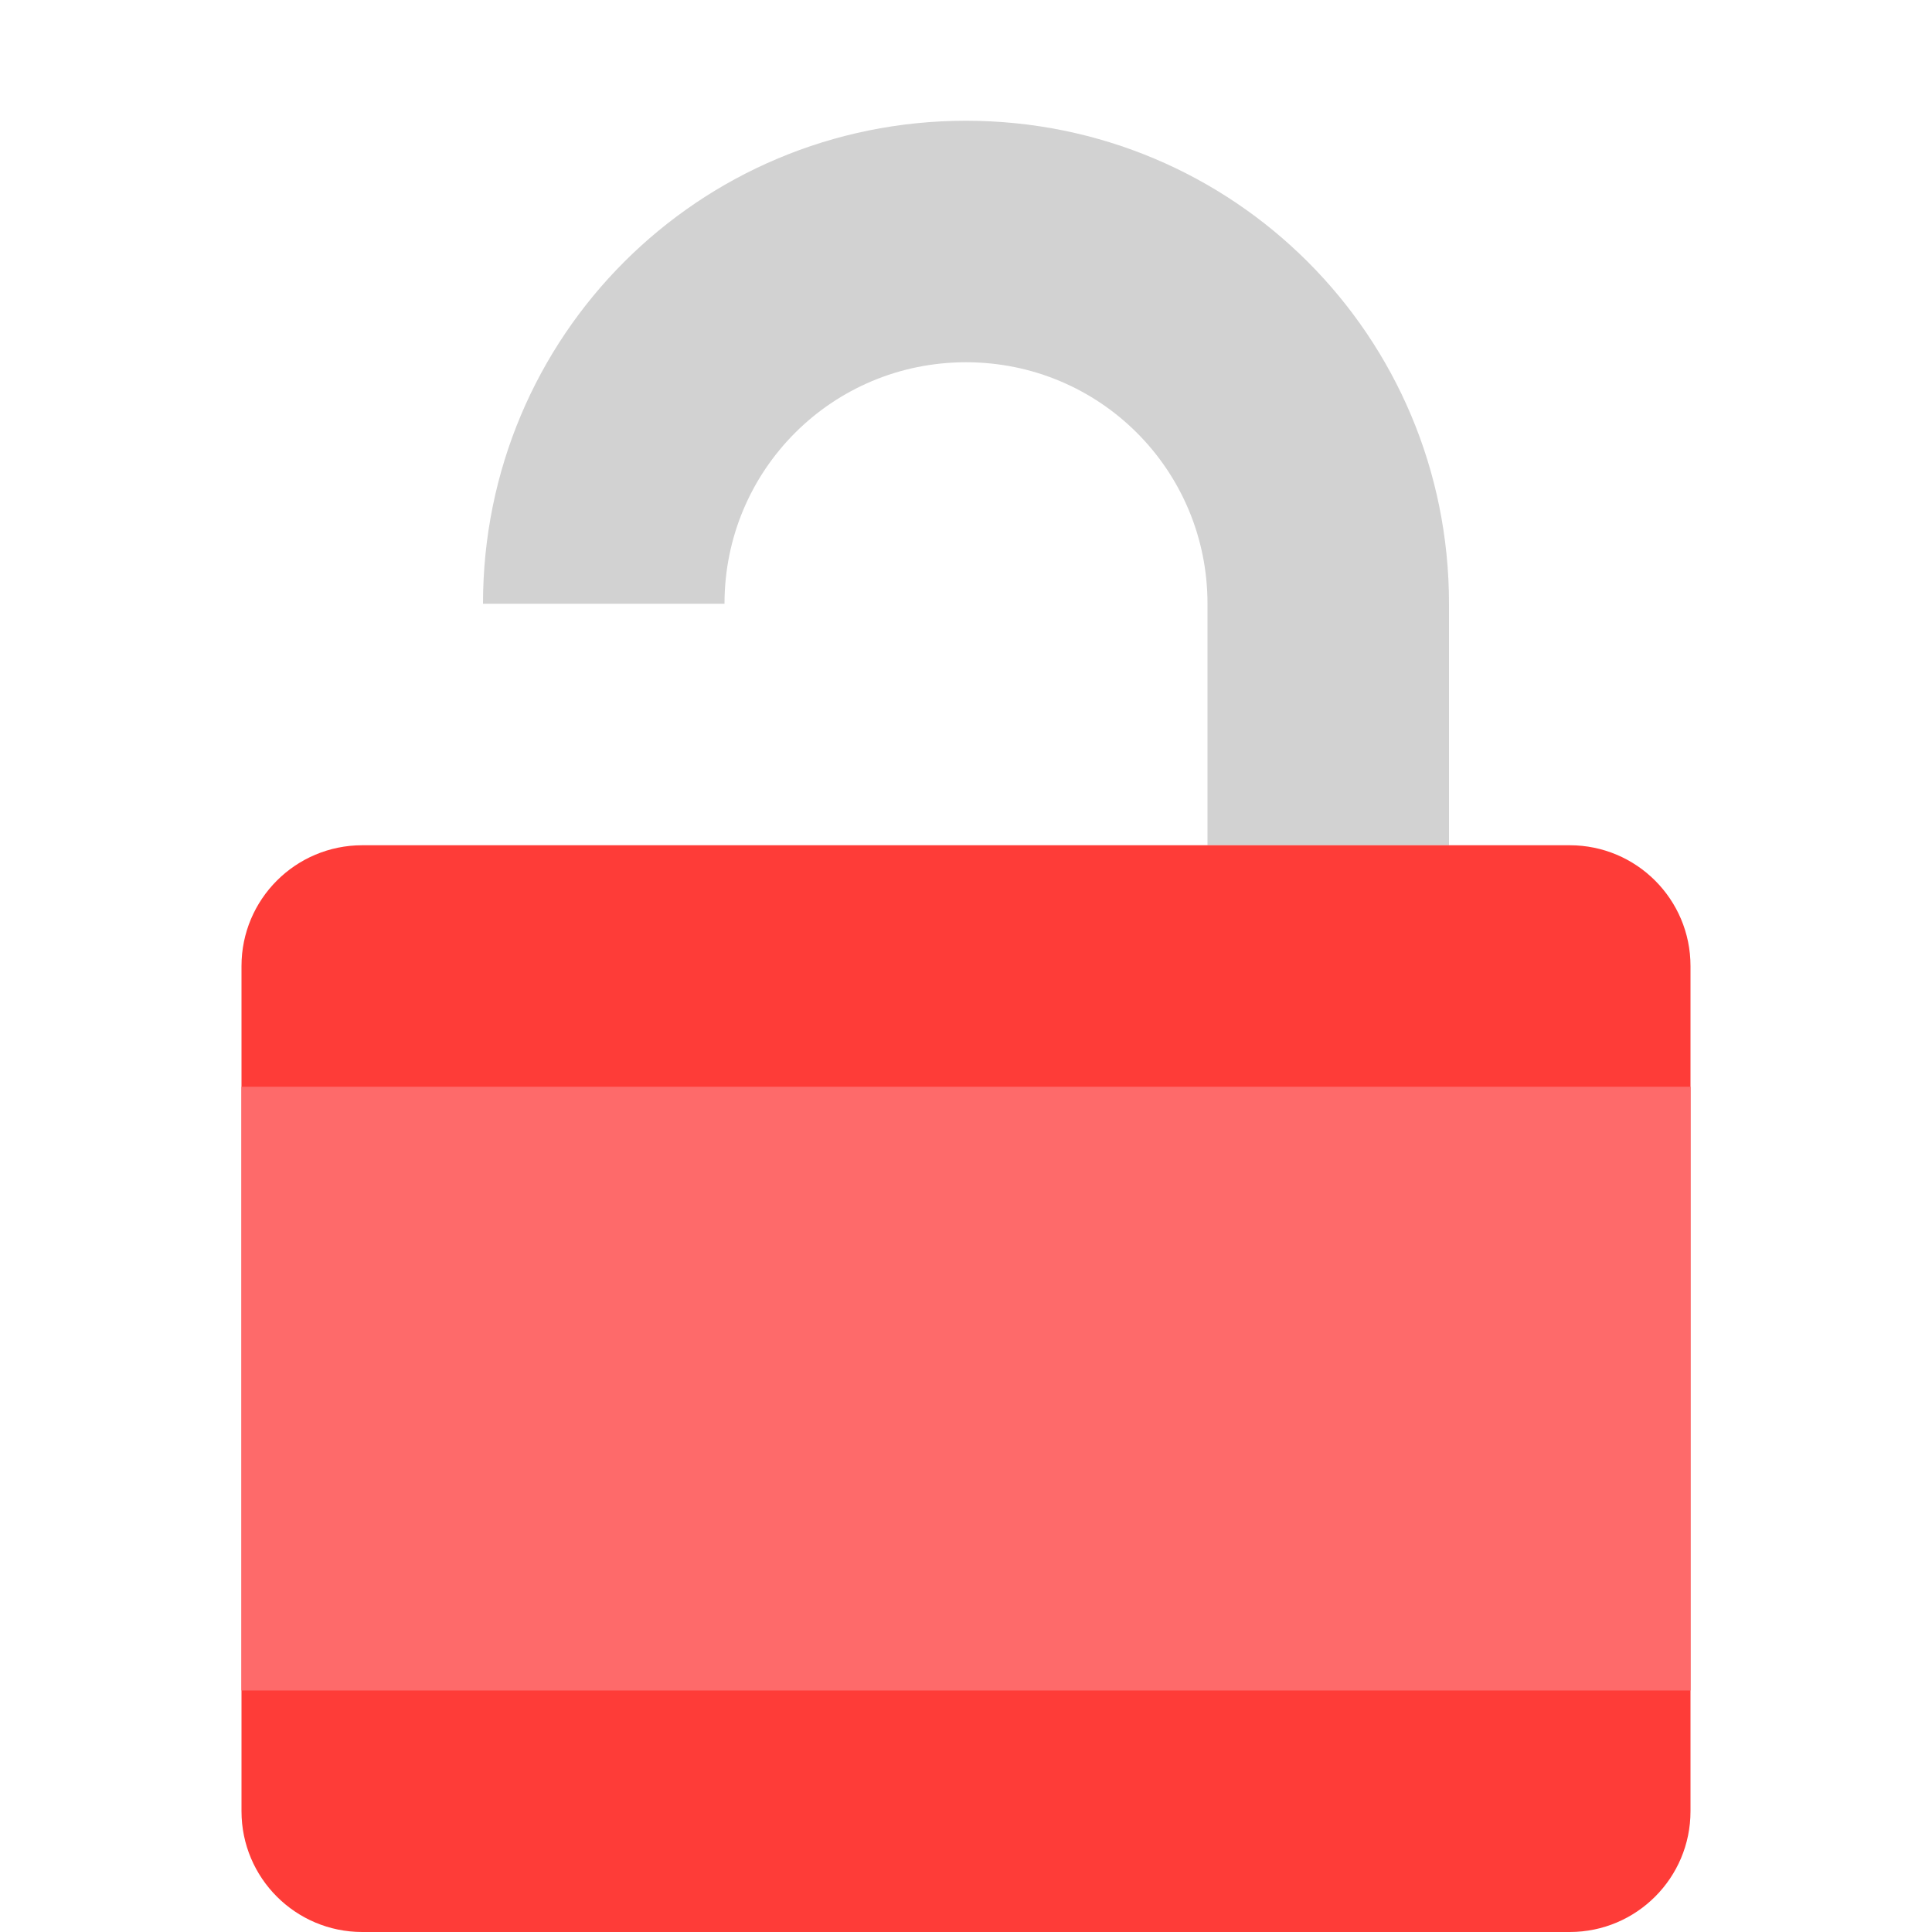
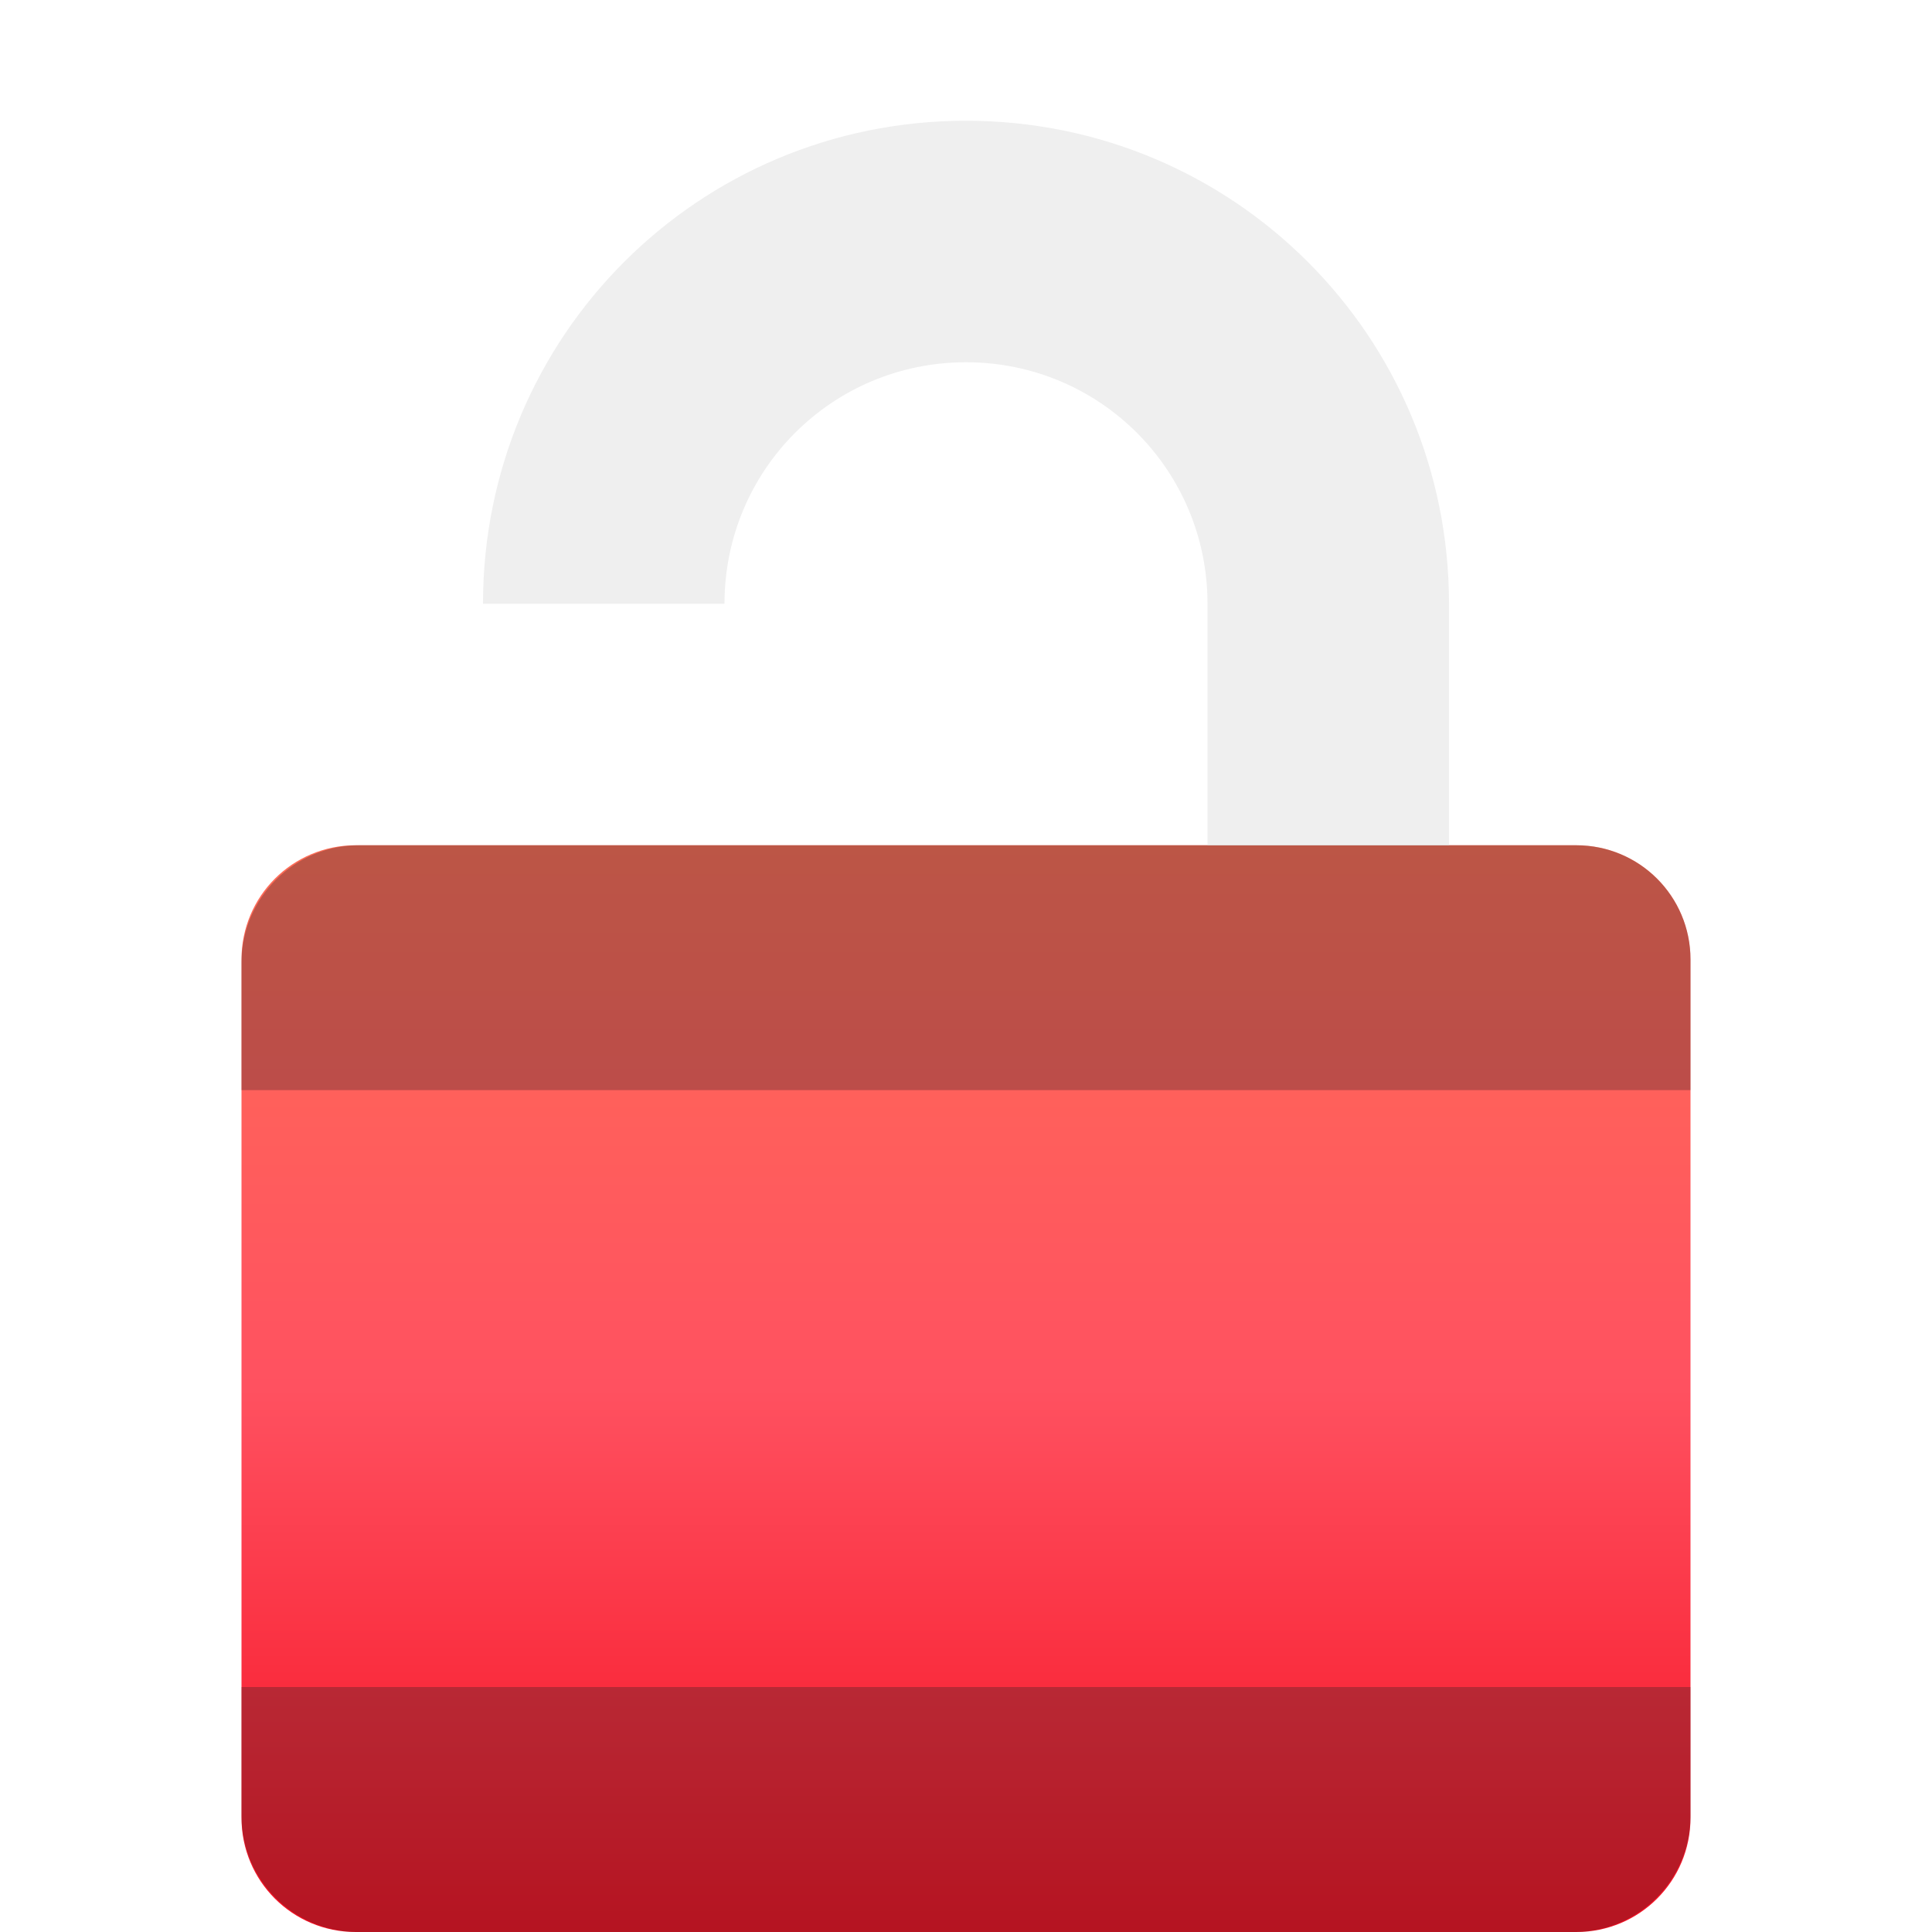
<svg xmlns="http://www.w3.org/2000/svg" width="16" height="16" version="1">
-   <path d="M 8 1 C 5.784 1 4 2.784 4 5 L 6 5 C 6 3.892 6.892 3 8 3 C 9.108 3 10 3.892 10 5 L 10 7 L 12 7 L 12 5 C 12 2.784 10.216 1 8 1 z" style="fill:#d2d2d2" />
-   <rect width="9" height="12" x="-16" y="-14" rx="1" ry="1" transform="matrix(0,-1,-1,0,0,0)" style="fill:#fe3c38" />
-   <rect width="12" height="5" x="2" y="9" rx="0" ry="0" style="fill:#fe6a6a" />
+   <defs>
+     <style id="current-color-scheme" type="text/css">
+    .ColorScheme-Text { color: #ececec; } .ColorScheme-Highlight { color: #1AD6AB; }
+   </style>
+     <linearGradient id="arrongin" x1="0%" x2="0%" y1="0%" y2="100%">
+       <stop id="stop3" offset="0%" stop-color="#dd9b44" />
+       <stop id="stop5" offset="100%" stop-color="#ad6c16" />
+     </linearGradient>
+     <linearGradient id="aurora" x1="0%" x2="0%" y1="0%" y2="100%">
+       <stop id="stop8" offset="0%" stop-color="#09D4DF" />
+       <stop id="stop10" offset="100%" stop-color="#9269F4" />
+     </linearGradient>
+     <linearGradient id="cyberblue" x1="0%" x2="0%" y1="0%" y2="100%">
+       <stop id="stop13" offset="0%" stop-color="#07B3FF" />
+       <stop id="stop15" offset="100%" stop-color="#007DE8" />
+     </linearGradient>
+     <linearGradient id="cyberneon" x1="0%" x2="0%" y1="0%" y2="100%">
+       <stop id="stop18" offset="0%" stop-color="#0abdc6" />
+       <stop id="stop20" offset="100%" stop-color="#ea00d9" />
+     </linearGradient>
+     <linearGradient id="fitdance" x1="0%" x2="0%" y1="0%" y2="100%">
+       <stop id="stop23" offset="0%" stop-color="#1AD6AB" />
+       <stop id="stop25" offset="100%" stop-color="#329DB6" />
+     </linearGradient>
+     <linearGradient id="oomox" x1="0%" x2="0%" y1="0%" y2="100%">
+       <stop id="stop28" offset="0%" stop-color="#efefe7" />
+       <stop id="stop30" offset="100%" stop-color="#8f8f8b" />
+     </linearGradient>
+     <linearGradient id="rainblue" x1="0%" x2="0%" y1="0%" y2="100%">
+       <stop id="stop33" offset="0%" stop-color="#00F260" />
+       <stop id="stop35" offset="100%" stop-color="#0575E6" />
+     </linearGradient>
+     <linearGradient id="redcarbon" x1="1.291" x2="1.291" y1="13.943" y2="21.689" gradientTransform="matrix(1.549193,0,0,1.161895,0,-9.2)" gradientUnits="userSpaceOnUse">
+       <stop id="stop38" offset="0%" stop-color="#FF6D57" />
+       <stop id="stop40" offset="50%" stop-color="#FF5160" />
+       <stop id="stop42" offset="100%" stop-color="#F50F22" />
+     </linearGradient>
+     <linearGradient id="sunrise" x1="0%" x2="0%" y1="0%" y2="100%">
+       <stop id="stop45" offset="0%" stop-color="#FF8501" />
+       <stop id="stop47" offset="100%" stop-color="#FFCB01" />
+     </linearGradient>
+     <linearGradient id="telinkrin" x1="0%" x2="0%" y1="0%" y2="100%">
+       <stop id="stop50" offset="0%" stop-color="#b2ced6" />
+       <stop id="stop52" offset="100%" stop-color="#6da5b7" />
+     </linearGradient>
+     <linearGradient id="60spsycho" x1="0%" x2="0%" y1="0%" y2="100%">
+       <stop id="stop55" offset="0%" stop-color="#df5940" />
+       <stop id="stop57" offset="25%" stop-color="#d8d15f" />
+       <stop id="stop59" offset="50%" stop-color="#e9882a" />
+       <stop id="stop61" offset="100%" stop-color="#279362" />
+     </linearGradient>
+     <linearGradient id="90ssummer" x1="0%" x2="0%" y1="0%" y2="100%">
+       <stop id="stop64" offset="0%" stop-color="#f618c7" />
+       <stop id="stop66" offset="20%" stop-color="#94ffab" />
+       <stop id="stop68" offset="50%" stop-color="#fbfd54" />
+       <stop id="stop70" offset="100%" stop-color="#0f83ae" />
+     </linearGradient>
+   </defs>
+   <path fill="url(#redcarbon)" d="M 2.946,7 H 13.054 C 13.578,7 14,7.422 14,7.946 v 7.108 C 14,15.578 13.578,16 13.054,16 H 2.946 C 2.422,16 2,15.578 2,15.054 V 7.946 C 2,7.422 2.422,7 2.946,7 Z" />
+   <path fill="#efefef" d="M 8 1 C 5.784 1 4 2.784 4 5 L 6 5 C 6 3.892 6.892 3 8 3 C 9.108 3 10 3.892 10 5 L 10 7 L 12 7 L 12 5 C 12 2.784 10.216 1 8 1 z" />
+   <path fill="#1e1e1e" opacity=".3" d="m -15.035,-14 h 1.064 v 12 h -1.064 A 0.965,0.965 45 0 1 -16,-2.965 V -13.035 A 0.965,0.965 135 0 1 -15.035,-14 Z" transform="matrix(0,-1,-1,0,0,0)" />
+   <path fill="#1e1e1e" opacity=".3" d="m -15.054,-14 h 1.082 v 12 h -1.054 A 0.974,0.974 45 0 1 -16,-2.974 V -13.054 A 0.946,0.946 135 0 1 -15.054,-14 Z" transform="rotate(90,-11.5,11.5)" />
</svg>
